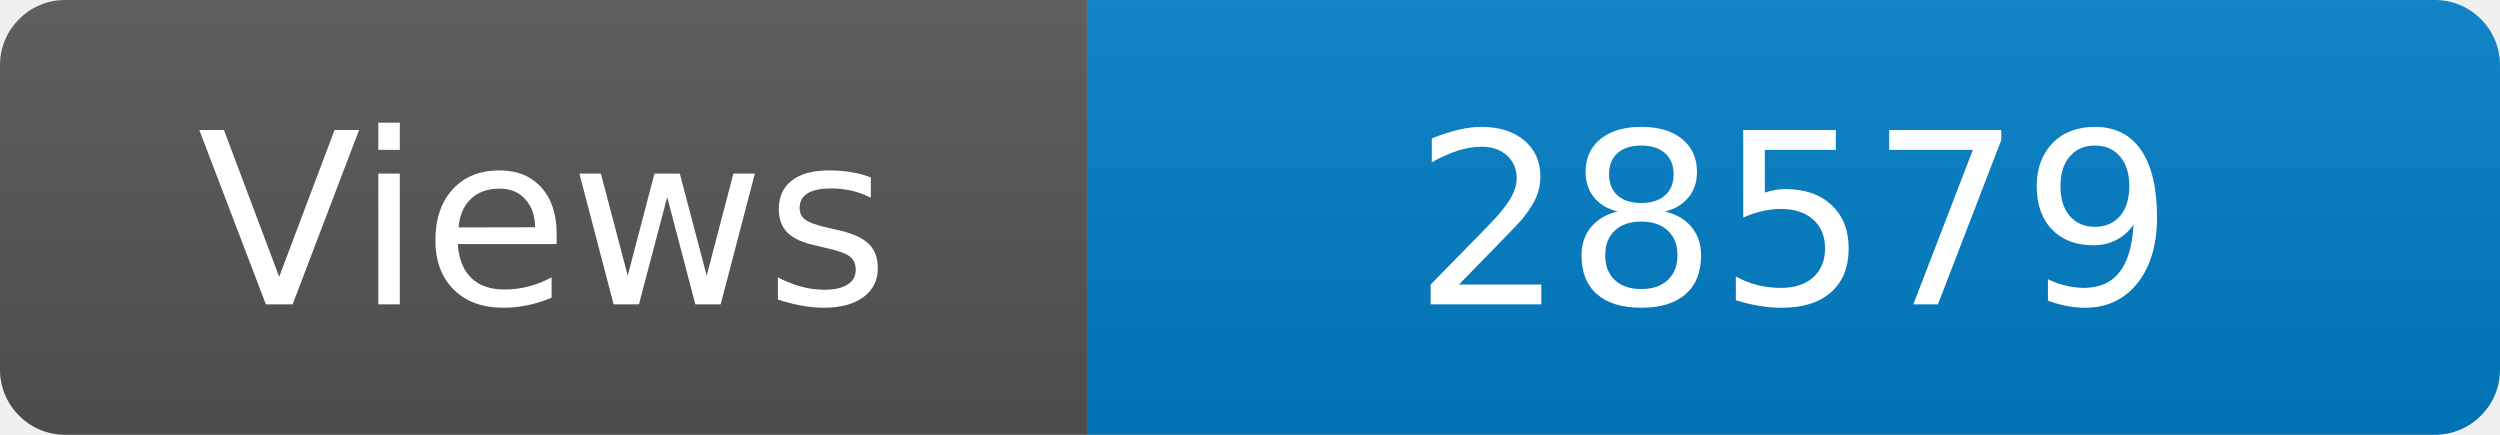
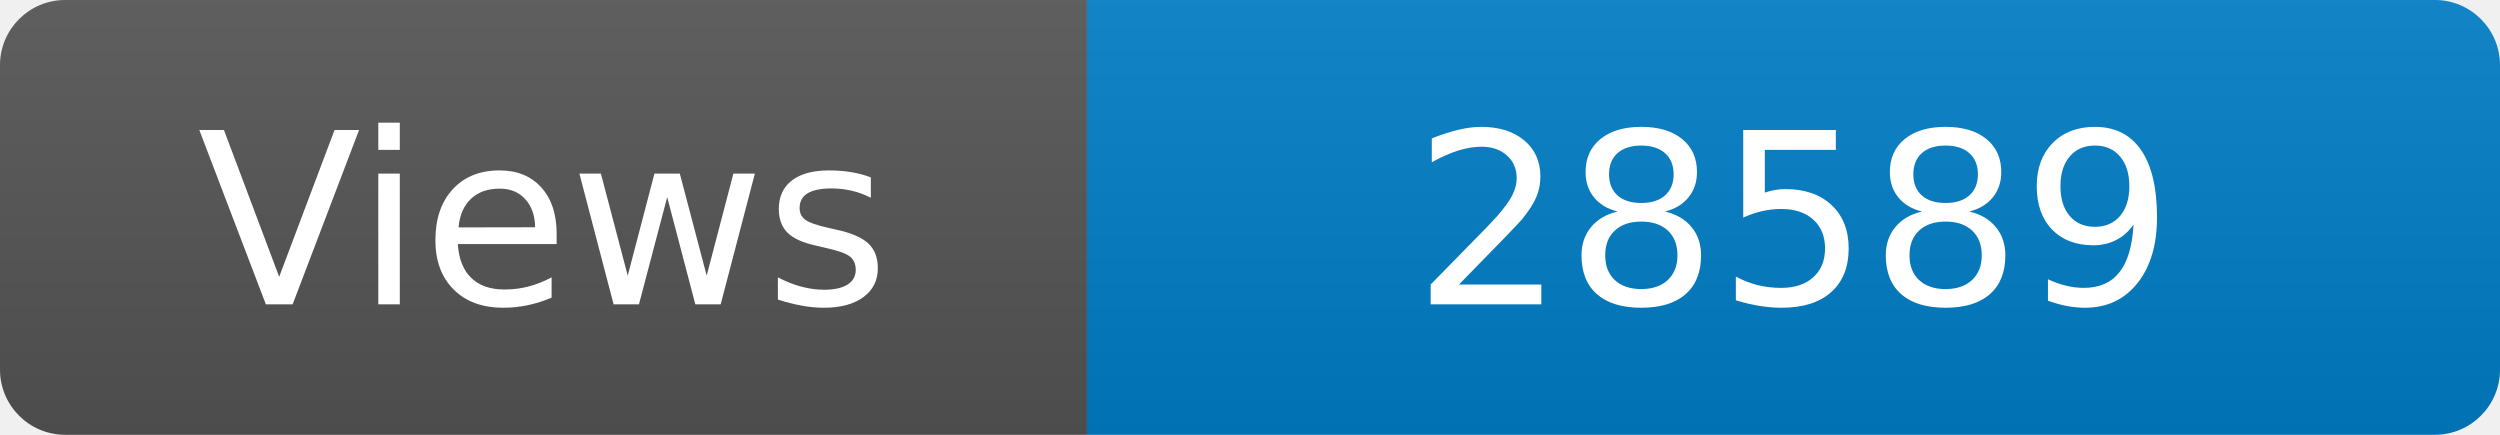
<svg xmlns="http://www.w3.org/2000/svg" width="115" height="20" role="img" aria-label="Maintained?: yes">
  <linearGradient id="s" x2="0" y2="100%">
    <stop offset="0" stop-color="#bbb" stop-opacity=".1" />
    <stop offset="1" stop-opacity=".1" />
  </linearGradient>
  <clipPath id="r">
    <rect width="115" height="20" rx="3" fill="#fff" />
  </clipPath>
  <g clip-path="url(#r)">
    <rect width="50" height="20" fill="#555" />
    <rect x="50" width="160" height="20" fill="#007ec6" />
    <rect width="115" height="20" fill="url(#s)" />
  </g>
  <g fill="#fff" text-anchor="middle" font-family="Verdana,Geneva,DejaVu Sans,sans-serif" font-size="110">
    <text x="250" y="140" transform="scale(.1)" fill="#fff">Views</text>
-     <text x="825" y="140" transform="scale(.1)" fill="#fff">28579</text>
+     <text x="825" y="140" transform="scale(.1)" fill="#fff">28589</text>
  </g>
</svg>
